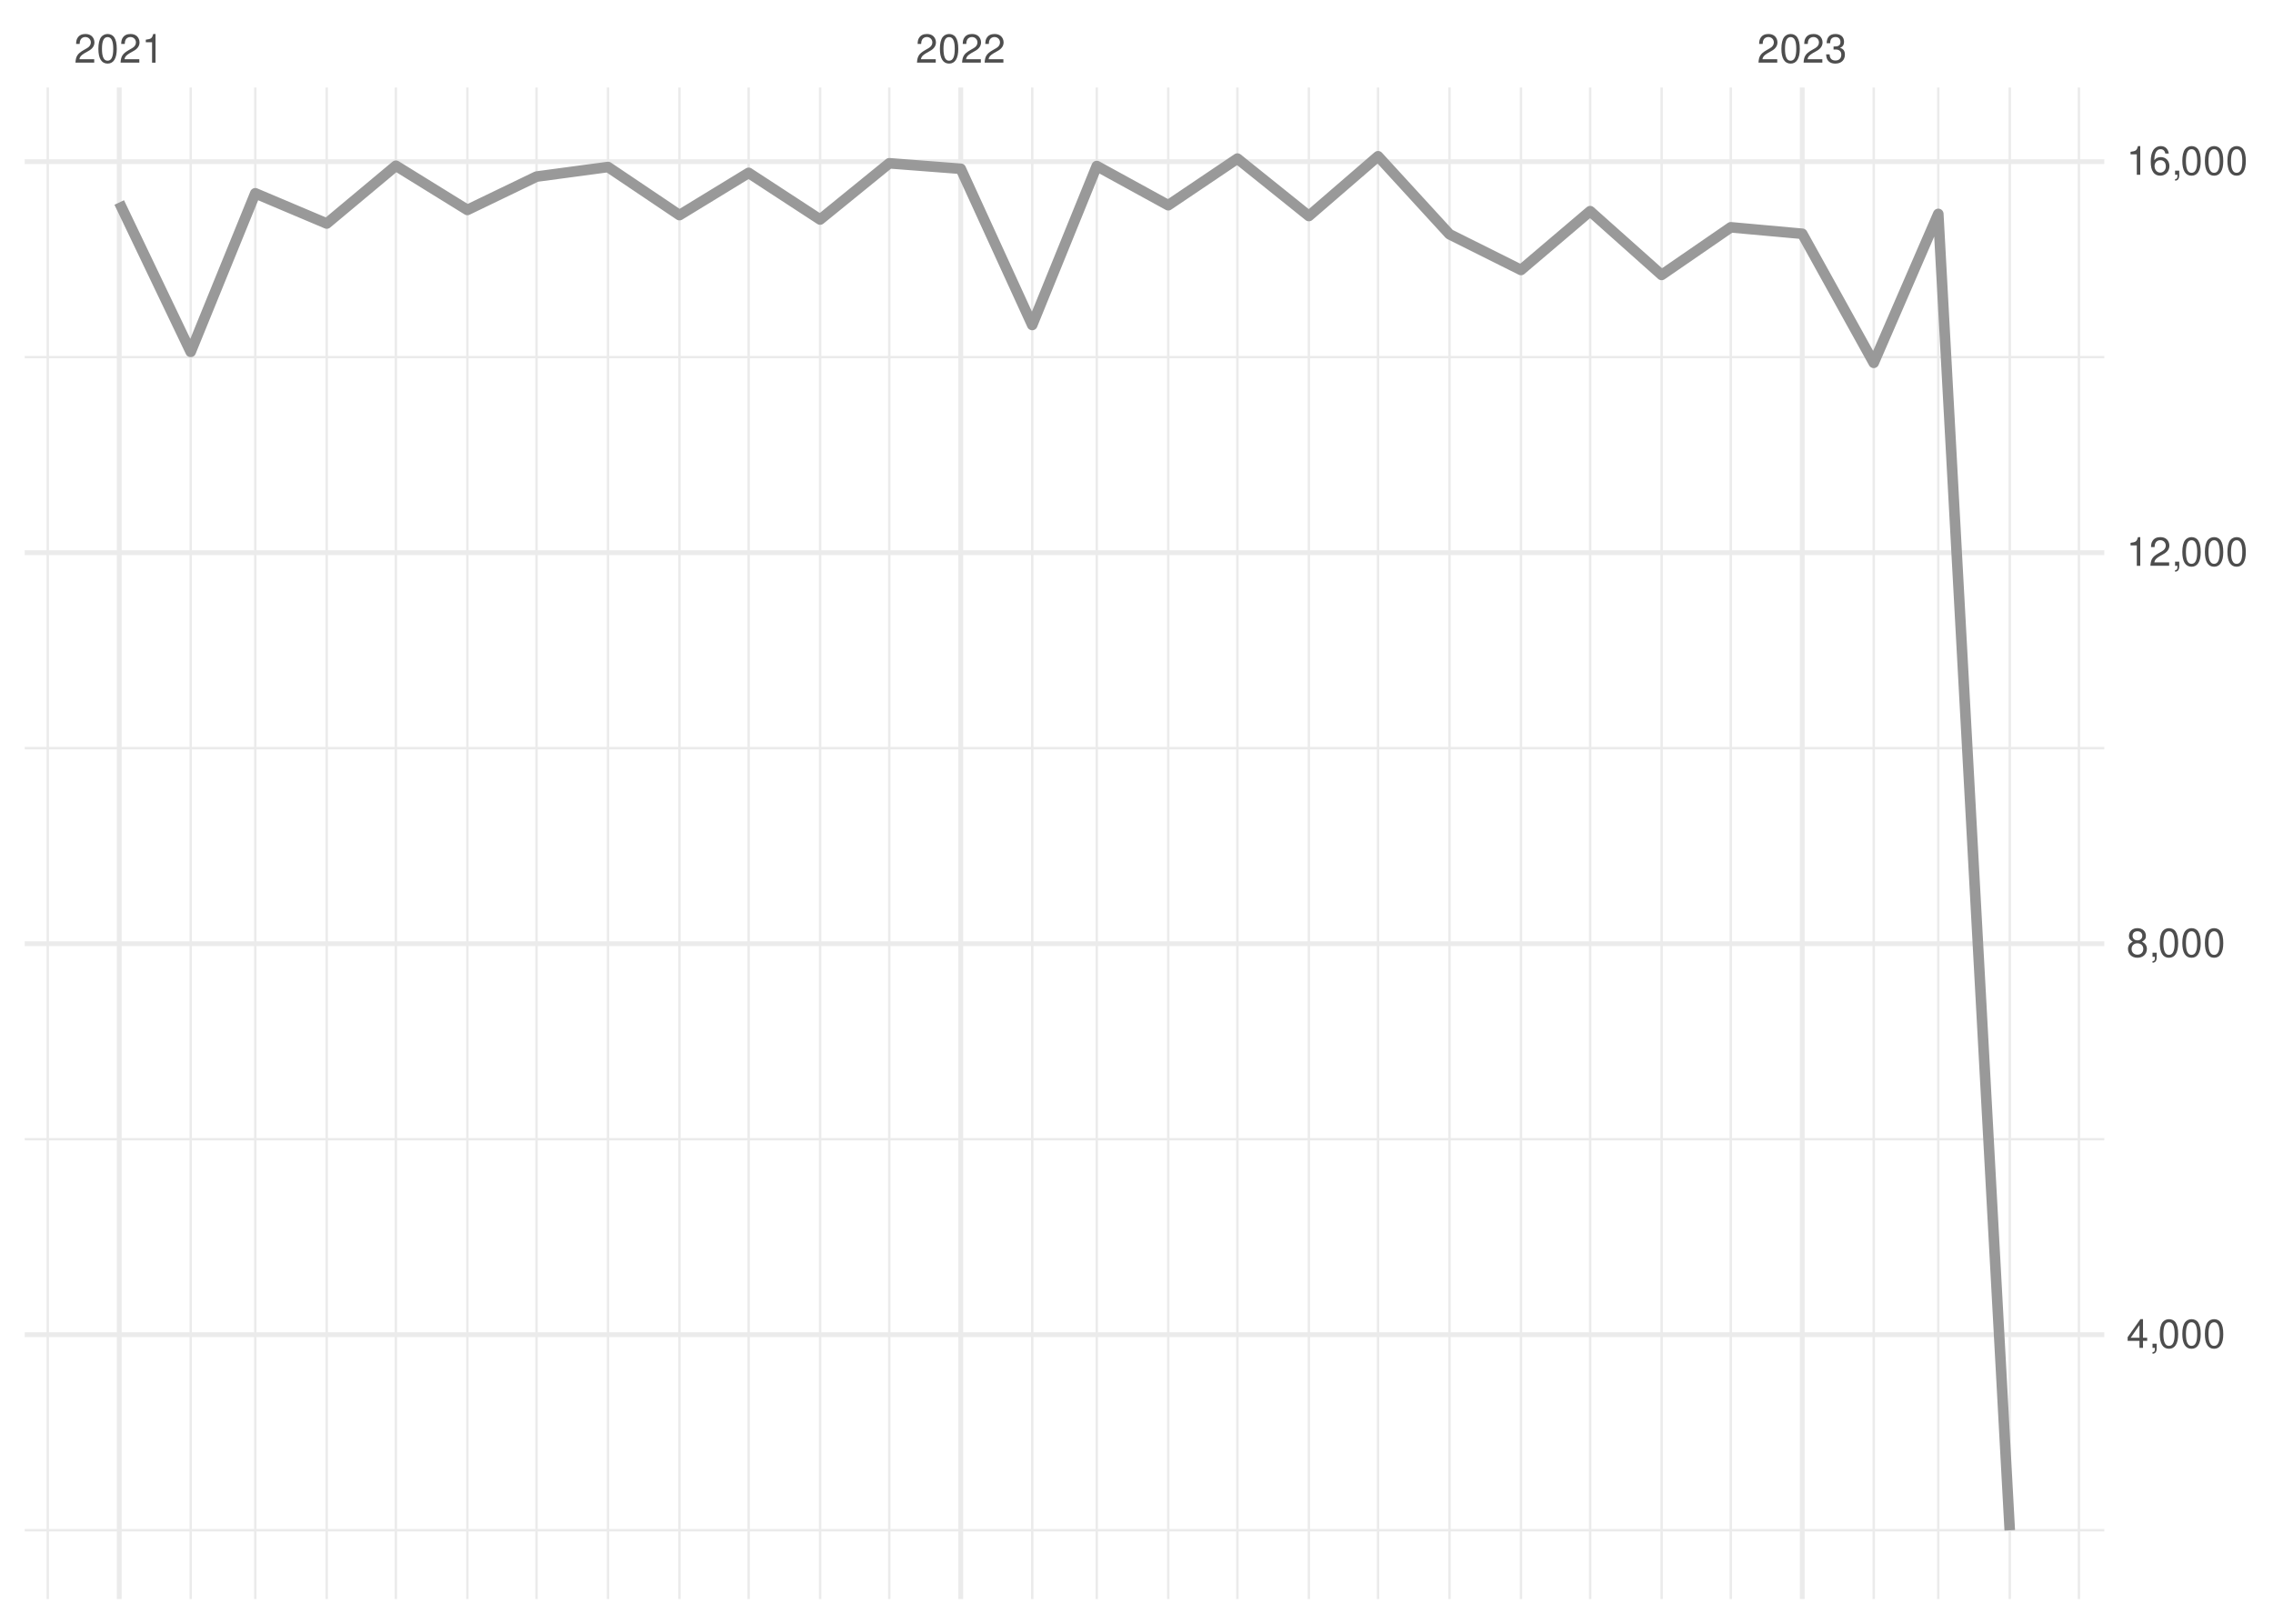
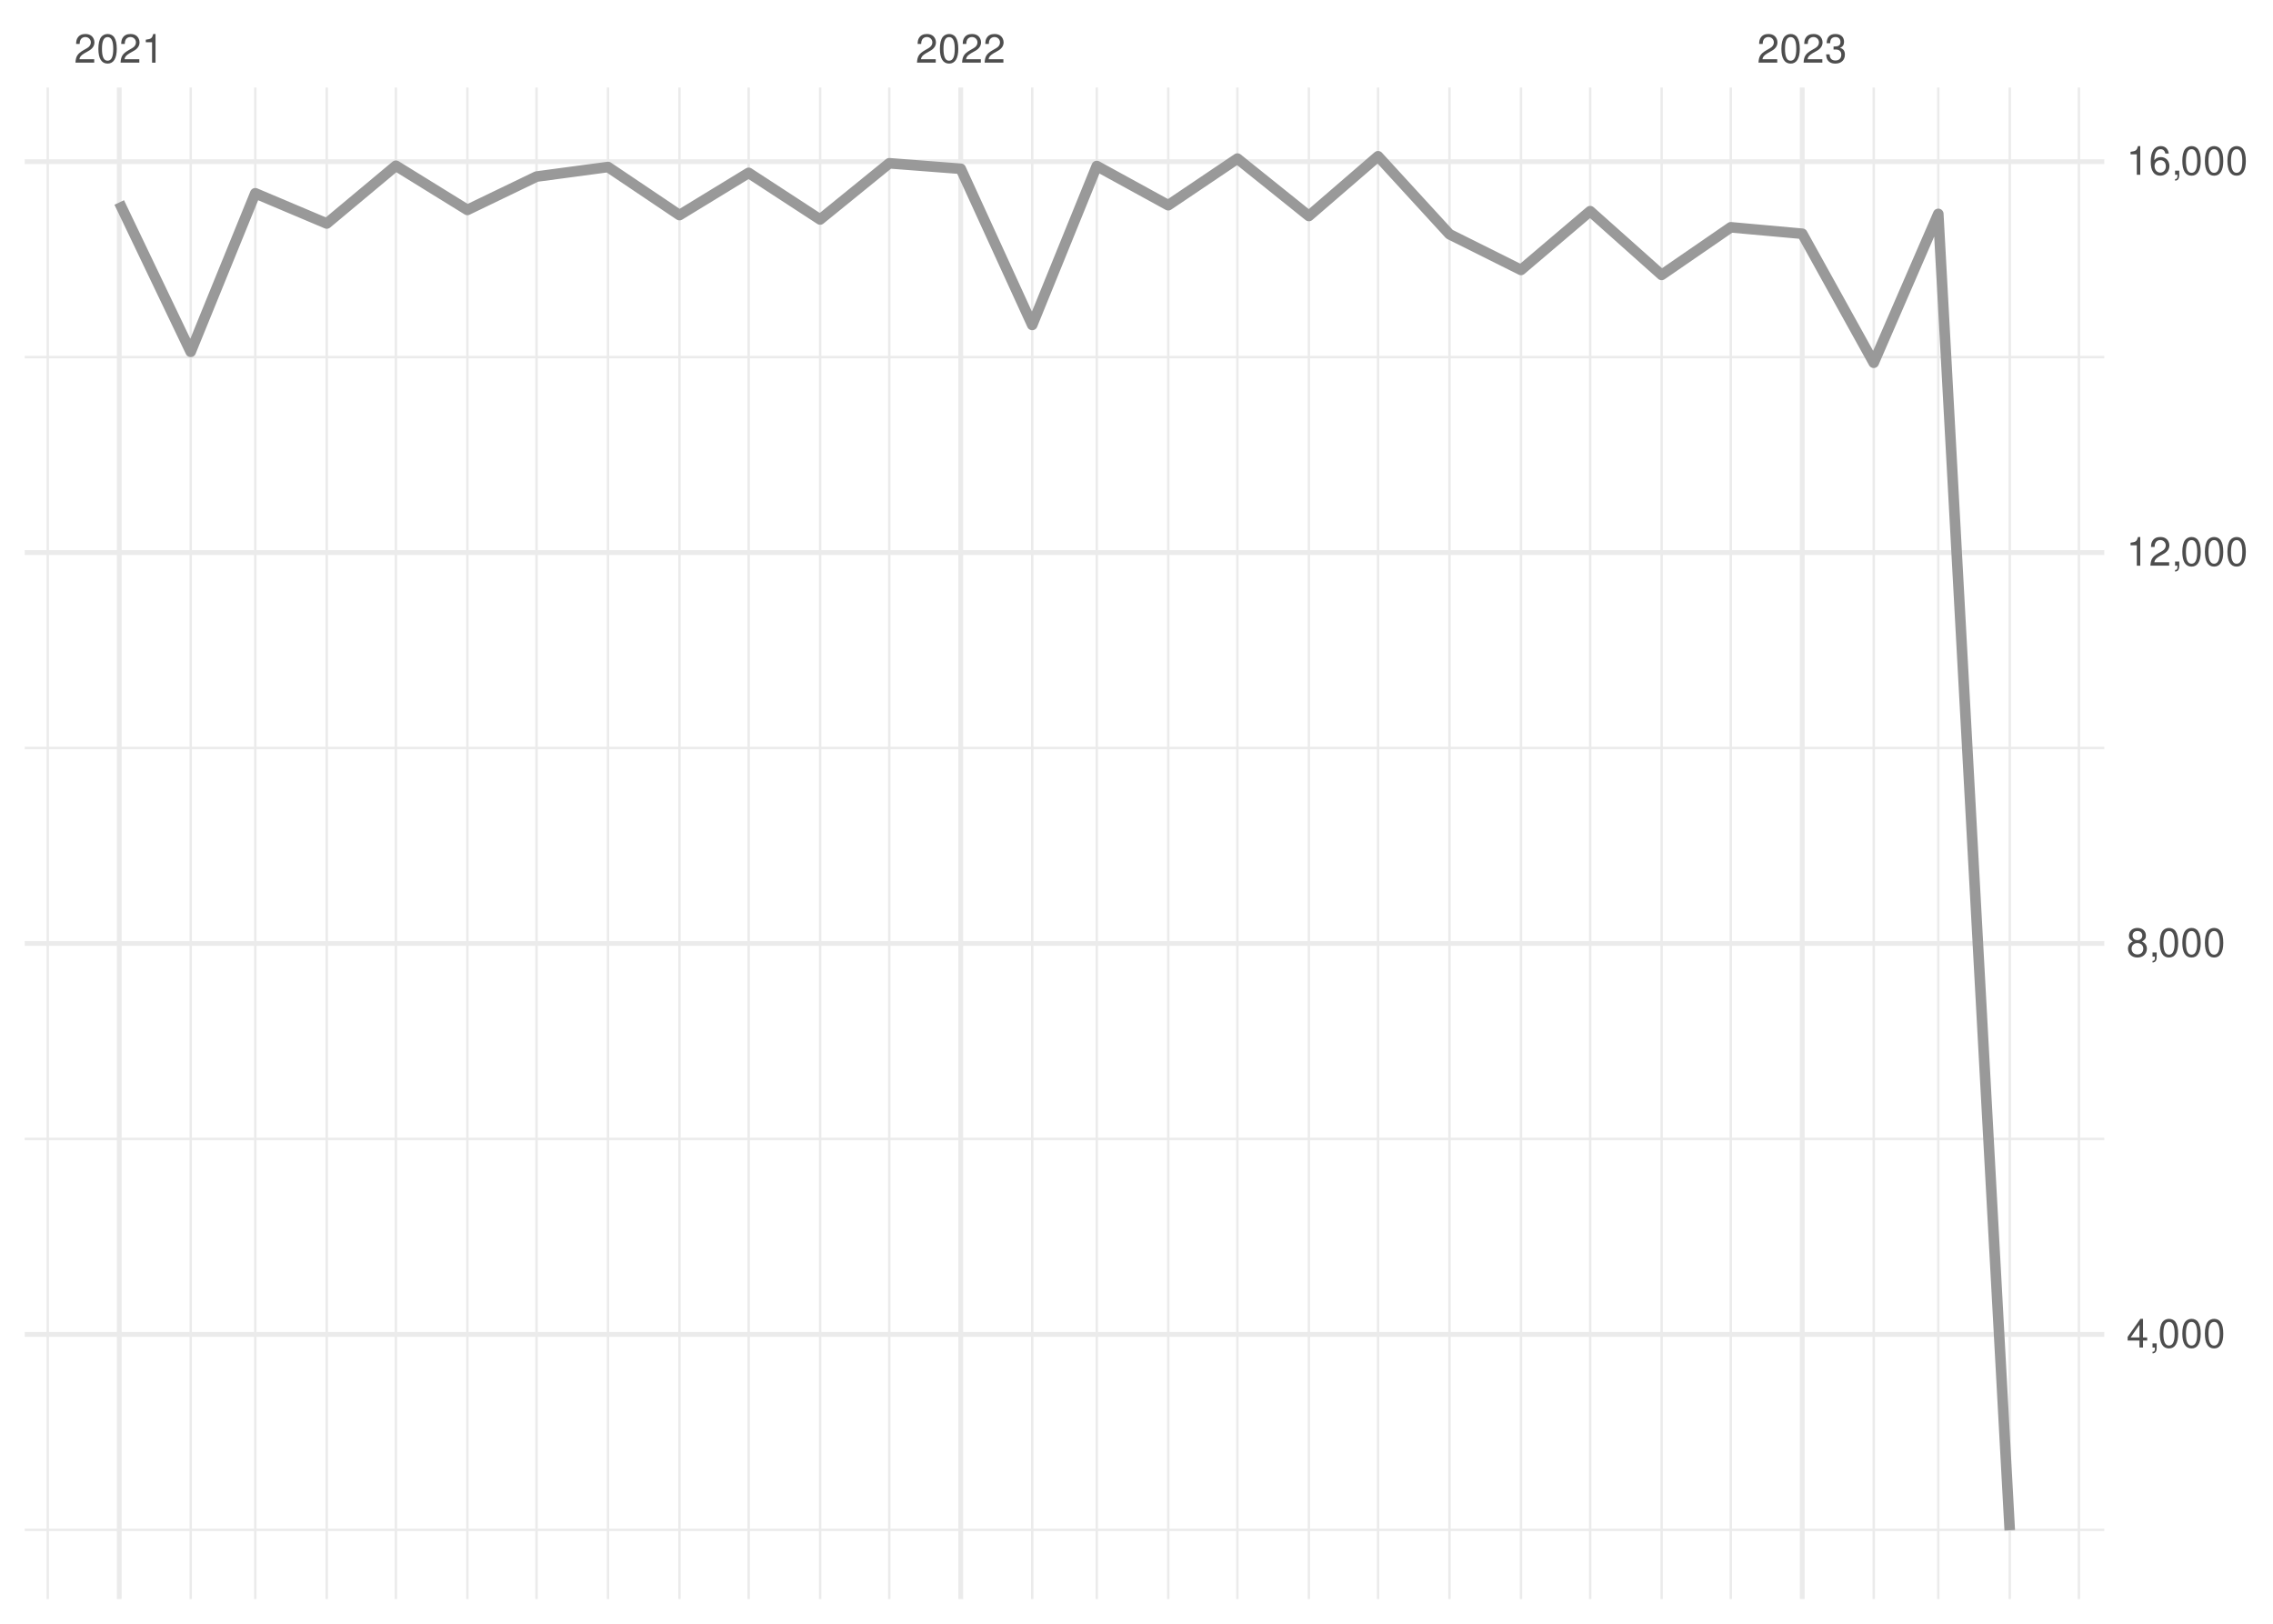
<svg xmlns="http://www.w3.org/2000/svg" xmlns:xlink="http://www.w3.org/1999/xlink" width="504pt" height="360pt" viewBox="0 0 504 360" version="1.1">
  <defs>
    <g>
      <symbol overflow="visible" id="glyph0-0">
        <path style="stroke:none;" d="" />
      </symbol>
      <symbol overflow="visible" id="glyph0-1">
        <path style="stroke:none;" d="M 4.453 -0.766 L 1.172 -0.766 C 1.25 -1.297 1.531 -1.625 2.297 -2.094 L 3.172 -2.594 C 4.047 -3.062 4.5 -3.719 4.5 -4.5 C 4.5 -5.031 4.281 -5.531 3.922 -5.875 C 3.547 -6.203 3.094 -6.359 2.5 -6.359 C 1.703 -6.359 1.125 -6.078 0.781 -5.531 C 0.547 -5.203 0.453 -4.797 0.438 -4.156 L 1.219 -4.156 C 1.234 -4.594 1.297 -4.844 1.406 -5.062 C 1.594 -5.438 2 -5.688 2.469 -5.688 C 3.172 -5.688 3.703 -5.172 3.703 -4.484 C 3.703 -3.969 3.406 -3.531 2.859 -3.219 L 2.047 -2.75 C 0.75 -2 0.375 -1.406 0.297 -0.016 L 4.453 -0.016 Z M 4.453 -0.766 " />
      </symbol>
      <symbol overflow="visible" id="glyph0-2">
        <path style="stroke:none;" d="M 2.422 -6.359 C 1.844 -6.359 1.312 -6.094 0.984 -5.672 C 0.578 -5.109 0.375 -4.25 0.375 -3.078 C 0.375 -0.938 1.078 0.203 2.422 0.203 C 3.734 0.203 4.453 -0.938 4.453 -3.031 C 4.453 -4.25 4.266 -5.078 3.859 -5.672 C 3.531 -6.109 3.016 -6.359 2.422 -6.359 Z M 2.422 -5.672 C 3.25 -5.672 3.672 -4.828 3.672 -3.094 C 3.672 -1.281 3.266 -0.438 2.406 -0.438 C 1.578 -0.438 1.172 -1.312 1.172 -3.062 C 1.172 -4.828 1.578 -5.672 2.422 -5.672 Z M 2.422 -5.672 " />
      </symbol>
      <symbol overflow="visible" id="glyph0-3">
        <path style="stroke:none;" d="M 2.281 -4.531 L 2.281 0 L 3.047 0 L 3.047 -6.359 L 2.547 -6.359 C 2.266 -5.391 2.094 -5.25 0.891 -5.094 L 0.891 -4.531 Z M 2.281 -4.531 " />
      </symbol>
      <symbol overflow="visible" id="glyph0-4">
        <path style="stroke:none;" d="M 1.938 -2.922 L 2.359 -2.922 C 3.203 -2.922 3.656 -2.531 3.656 -1.766 C 3.656 -0.969 3.172 -0.484 2.375 -0.484 C 1.516 -0.484 1.109 -0.922 1.062 -1.844 L 0.281 -1.844 C 0.312 -1.344 0.406 -1 0.547 -0.719 C 0.875 -0.109 1.484 0.203 2.344 0.203 C 3.625 0.203 4.453 -0.578 4.453 -1.781 C 4.453 -2.594 4.141 -3.031 3.391 -3.297 C 3.969 -3.531 4.266 -3.969 4.266 -4.609 C 4.266 -5.703 3.547 -6.359 2.359 -6.359 C 1.109 -6.359 0.438 -5.656 0.406 -4.312 L 1.188 -4.312 C 1.203 -4.703 1.234 -4.922 1.328 -5.109 C 1.5 -5.469 1.891 -5.688 2.375 -5.688 C 3.062 -5.688 3.469 -5.266 3.469 -4.578 C 3.469 -4.141 3.312 -3.859 2.969 -3.719 C 2.766 -3.625 2.484 -3.594 1.938 -3.578 Z M 1.938 -2.922 " />
      </symbol>
      <symbol overflow="visible" id="glyph0-5">
        <path style="stroke:none;" d="M 2.875 -1.547 L 2.875 0 L 3.656 0 L 3.656 -1.547 L 4.578 -1.547 L 4.578 -2.234 L 3.656 -2.234 L 3.656 -6.359 L 3.078 -6.359 L 0.25 -2.359 L 0.25 -1.547 Z M 2.875 -2.234 L 0.922 -2.234 L 2.875 -5.047 Z M 2.875 -2.234 " />
      </symbol>
      <symbol overflow="visible" id="glyph0-6">
        <path style="stroke:none;" d="M 0.766 -0.922 L 0.766 0 L 1.297 0 L 1.297 0.156 C 1.297 0.766 1.172 0.938 0.766 0.953 L 0.766 1.297 C 1.344 1.312 1.688 0.891 1.688 0.141 L 1.688 -0.922 Z M 0.766 -0.922 " />
      </symbol>
      <symbol overflow="visible" id="glyph0-7">
        <path style="stroke:none;" d="M 3.438 -3.359 C 4.094 -3.75 4.297 -4.062 4.297 -4.656 C 4.297 -5.672 3.531 -6.359 2.422 -6.359 C 1.312 -6.359 0.547 -5.672 0.547 -4.672 C 0.547 -4.062 0.75 -3.75 1.391 -3.359 C 0.672 -2.984 0.328 -2.469 0.328 -1.766 C 0.328 -0.609 1.172 0.203 2.422 0.203 C 3.656 0.203 4.516 -0.609 4.516 -1.766 C 4.516 -2.469 4.156 -2.984 3.438 -3.359 Z M 2.422 -5.672 C 3.078 -5.672 3.5 -5.281 3.5 -4.641 C 3.5 -4.047 3.062 -3.656 2.422 -3.656 C 1.766 -3.656 1.344 -4.047 1.344 -4.656 C 1.344 -5.281 1.766 -5.672 2.422 -5.672 Z M 2.422 -3 C 3.188 -3 3.719 -2.484 3.719 -1.75 C 3.719 -0.984 3.203 -0.484 2.406 -0.484 C 1.641 -0.484 1.125 -1 1.125 -1.734 C 1.125 -2.5 1.641 -3 2.422 -3 Z M 2.422 -3 " />
      </symbol>
      <symbol overflow="visible" id="glyph0-8">
        <path style="stroke:none;" d="M 4.375 -4.703 C 4.234 -5.75 3.562 -6.359 2.609 -6.359 C 1.922 -6.359 1.312 -6.031 0.938 -5.453 C 0.547 -4.828 0.375 -4.062 0.375 -2.906 C 0.375 -1.828 0.531 -1.156 0.906 -0.594 C 1.234 -0.078 1.781 0.203 2.469 0.203 C 3.656 0.203 4.516 -0.688 4.516 -1.922 C 4.516 -3.094 3.719 -3.922 2.609 -3.922 C 1.984 -3.922 1.5 -3.688 1.172 -3.234 C 1.172 -4.797 1.672 -5.672 2.562 -5.672 C 3.109 -5.672 3.484 -5.328 3.609 -4.703 Z M 2.5 -3.234 C 3.25 -3.234 3.719 -2.703 3.719 -1.859 C 3.719 -1.062 3.188 -0.484 2.484 -0.484 C 1.766 -0.484 1.219 -1.094 1.219 -1.906 C 1.219 -2.688 1.734 -3.234 2.5 -3.234 Z M 2.5 -3.234 " />
      </symbol>
    </g>
    <clipPath id="clip1">
-       <path d="M 5.48 339 L 466.59 339 L 466.59 340 L 5.48 340 Z M 5.48 339 " />
+       <path d="M 5.48 338 L 466.59 338 L 466.59 340 L 5.48 340 Z M 5.48 338 " />
    </clipPath>
    <clipPath id="clip2">
      <path d="M 5.48 252 L 466.59 252 L 466.59 253 L 5.48 253 Z M 5.48 252 " />
    </clipPath>
    <clipPath id="clip3">
      <path d="M 5.48 165 L 466.59 165 L 466.59 167 L 5.48 167 Z M 5.48 165 " />
    </clipPath>
    <clipPath id="clip4">
      <path d="M 5.48 78 L 466.59 78 L 466.59 80 L 5.48 80 Z M 5.48 78 " />
    </clipPath>
    <clipPath id="clip5">
      <path d="M 10 19.41 L 11 19.41 L 11 354.52 L 10 354.52 Z M 10 19.41 " />
    </clipPath>
    <clipPath id="clip6">
      <path d="M 42 19.41 L 43 19.41 L 43 354.52 L 42 354.52 Z M 42 19.41 " />
    </clipPath>
    <clipPath id="clip7">
      <path d="M 56 19.41 L 57 19.41 L 57 354.52 L 56 354.52 Z M 56 19.41 " />
    </clipPath>
    <clipPath id="clip8">
      <path d="M 72 19.41 L 73 19.41 L 73 354.52 L 72 354.52 Z M 72 19.41 " />
    </clipPath>
    <clipPath id="clip9">
      <path d="M 87 19.41 L 89 19.41 L 89 354.52 L 87 354.52 Z M 87 19.41 " />
    </clipPath>
    <clipPath id="clip10">
      <path d="M 103 19.41 L 104 19.41 L 104 354.52 L 103 354.52 Z M 103 19.41 " />
    </clipPath>
    <clipPath id="clip11">
      <path d="M 118 19.41 L 120 19.41 L 120 354.52 L 118 354.52 Z M 118 19.41 " />
    </clipPath>
    <clipPath id="clip12">
      <path d="M 134 19.41 L 136 19.41 L 136 354.52 L 134 354.52 Z M 134 19.41 " />
    </clipPath>
    <clipPath id="clip13">
      <path d="M 150 19.41 L 151 19.41 L 151 354.52 L 150 354.52 Z M 150 19.41 " />
    </clipPath>
    <clipPath id="clip14">
      <path d="M 165 19.41 L 167 19.41 L 167 354.52 L 165 354.52 Z M 165 19.41 " />
    </clipPath>
    <clipPath id="clip15">
      <path d="M 181 19.41 L 183 19.41 L 183 354.52 L 181 354.52 Z M 181 19.41 " />
    </clipPath>
    <clipPath id="clip16">
      <path d="M 196 19.41 L 198 19.41 L 198 354.52 L 196 354.52 Z M 196 19.41 " />
    </clipPath>
    <clipPath id="clip17">
      <path d="M 228 19.41 L 230 19.41 L 230 354.52 L 228 354.52 Z M 228 19.41 " />
    </clipPath>
    <clipPath id="clip18">
      <path d="M 242 19.41 L 244 19.41 L 244 354.52 L 242 354.52 Z M 242 19.41 " />
    </clipPath>
    <clipPath id="clip19">
      <path d="M 258 19.41 L 260 19.41 L 260 354.52 L 258 354.52 Z M 258 19.41 " />
    </clipPath>
    <clipPath id="clip20">
      <path d="M 274 19.41 L 275 19.41 L 275 354.52 L 274 354.52 Z M 274 19.41 " />
    </clipPath>
    <clipPath id="clip21">
      <path d="M 289 19.41 L 291 19.41 L 291 354.52 L 289 354.52 Z M 289 19.41 " />
    </clipPath>
    <clipPath id="clip22">
      <path d="M 305 19.41 L 306 19.41 L 306 354.52 L 305 354.52 Z M 305 19.41 " />
    </clipPath>
    <clipPath id="clip23">
      <path d="M 321 19.41 L 322 19.41 L 322 354.52 L 321 354.52 Z M 321 19.41 " />
    </clipPath>
    <clipPath id="clip24">
      <path d="M 336 19.41 L 338 19.41 L 338 354.52 L 336 354.52 Z M 336 19.41 " />
    </clipPath>
    <clipPath id="clip25">
      <path d="M 352 19.41 L 353 19.41 L 353 354.52 L 352 354.52 Z M 352 19.41 " />
    </clipPath>
    <clipPath id="clip26">
      <path d="M 368 19.41 L 369 19.41 L 369 354.52 L 368 354.52 Z M 368 19.41 " />
    </clipPath>
    <clipPath id="clip27">
      <path d="M 383 19.41 L 385 19.41 L 385 354.52 L 383 354.52 Z M 383 19.41 " />
    </clipPath>
    <clipPath id="clip28">
      <path d="M 415 19.41 L 416 19.41 L 416 354.52 L 415 354.52 Z M 415 19.41 " />
    </clipPath>
    <clipPath id="clip29">
      <path d="M 429 19.41 L 431 19.41 L 431 354.52 L 429 354.52 Z M 429 19.41 " />
    </clipPath>
    <clipPath id="clip30">
      <path d="M 445 19.41 L 446 19.41 L 446 354.52 L 445 354.52 Z M 445 19.41 " />
    </clipPath>
    <clipPath id="clip31">
      <path d="M 460 19.41 L 462 19.41 L 462 354.52 L 460 354.52 Z M 460 19.41 " />
    </clipPath>
    <clipPath id="clip32">
      <path d="M 5.48 295 L 466.59 295 L 466.59 297 L 5.48 297 Z M 5.48 295 " />
    </clipPath>
    <clipPath id="clip33">
      <path d="M 5.48 208 L 466.59 208 L 466.59 210 L 5.48 210 Z M 5.48 208 " />
    </clipPath>
    <clipPath id="clip34">
      <path d="M 5.48 121 L 466.59 121 L 466.59 124 L 5.48 124 Z M 5.48 121 " />
    </clipPath>
    <clipPath id="clip35">
      <path d="M 5.48 35 L 466.59 35 L 466.59 37 L 5.48 37 Z M 5.48 35 " />
    </clipPath>
    <clipPath id="clip36">
      <path d="M 25 19.41 L 27 19.41 L 27 354.52 L 25 354.52 Z M 25 19.41 " />
    </clipPath>
    <clipPath id="clip37">
      <path d="M 212 19.41 L 214 19.41 L 214 354.52 L 212 354.52 Z M 212 19.41 " />
    </clipPath>
    <clipPath id="clip38">
      <path d="M 399 19.41 L 401 19.41 L 401 354.52 L 399 354.52 Z M 399 19.41 " />
    </clipPath>
  </defs>
  <g id="surface26">
    <rect x="0" y="0" width="504" height="360" style="fill:rgb(100%,100%,100%);fill-opacity:1;stroke:none;" />
    <g clip-path="url(#clip1)" clip-rule="nonzero">
-       <path style="fill:none;stroke-width:0.533;stroke-linecap:butt;stroke-linejoin:round;stroke:rgb(92.157%,92.157%,92.157%);stroke-opacity:1;stroke-miterlimit:10;" d="M 5.48 339.266 L 466.59 339.266 " />
+       <path style="fill:none;stroke-width:0.533;stroke-linecap:butt;stroke-linejoin:round;stroke:rgb(92.157%,92.157%,92.157%);stroke-opacity:1;stroke-miterlimit:10;" d="M 5.48 339.18 L 466.59 339.18 " />
    </g>
    <g clip-path="url(#clip2)" clip-rule="nonzero">
-       <path style="fill:none;stroke-width:0.533;stroke-linecap:butt;stroke-linejoin:round;stroke:rgb(92.157%,92.157%,92.157%);stroke-opacity:1;stroke-miterlimit:10;" d="M 5.48 252.57 L 466.59 252.57 " />
+       <path style="fill:none;stroke-width:0.533;stroke-linecap:butt;stroke-linejoin:round;stroke:rgb(92.157%,92.157%,92.157%);stroke-opacity:1;stroke-miterlimit:10;" d="M 5.48 252.512 L 466.59 252.512 " />
    </g>
    <g clip-path="url(#clip3)" clip-rule="nonzero">
-       <path style="fill:none;stroke-width:0.533;stroke-linecap:butt;stroke-linejoin:round;stroke:rgb(92.157%,92.157%,92.157%);stroke-opacity:1;stroke-miterlimit:10;" d="M 5.48 165.879 L 466.59 165.879 " />
+       <path style="fill:none;stroke-width:0.533;stroke-linecap:butt;stroke-linejoin:round;stroke:rgb(92.157%,92.157%,92.157%);stroke-opacity:1;stroke-miterlimit:10;" d="M 5.48 165.84 L 466.59 165.84 " />
    </g>
    <g clip-path="url(#clip4)" clip-rule="nonzero">
-       <path style="fill:none;stroke-width:0.533;stroke-linecap:butt;stroke-linejoin:round;stroke:rgb(92.157%,92.157%,92.157%);stroke-opacity:1;stroke-miterlimit:10;" d="M 5.48 79.184 L 466.59 79.184 " />
+       <path style="fill:none;stroke-width:0.533;stroke-linecap:butt;stroke-linejoin:round;stroke:rgb(92.157%,92.157%,92.157%);stroke-opacity:1;stroke-miterlimit:10;" d="M 5.48 79.172 L 466.59 79.172 " />
    </g>
    <g clip-path="url(#clip5)" clip-rule="nonzero">
      <path style="fill:none;stroke-width:0.533;stroke-linecap:butt;stroke-linejoin:round;stroke:rgb(92.157%,92.157%,92.157%);stroke-opacity:1;stroke-miterlimit:10;" d="M 10.59 354.52 L 10.59 19.41 " />
    </g>
    <g clip-path="url(#clip6)" clip-rule="nonzero">
      <path style="fill:none;stroke-width:0.533;stroke-linecap:butt;stroke-linejoin:round;stroke:rgb(92.157%,92.157%,92.157%);stroke-opacity:1;stroke-miterlimit:10;" d="M 42.285 354.52 L 42.285 19.41 " />
    </g>
    <g clip-path="url(#clip7)" clip-rule="nonzero">
      <path style="fill:none;stroke-width:0.533;stroke-linecap:butt;stroke-linejoin:round;stroke:rgb(92.157%,92.157%,92.157%);stroke-opacity:1;stroke-miterlimit:10;" d="M 56.602 354.52 L 56.602 19.41 " />
    </g>
    <g clip-path="url(#clip8)" clip-rule="nonzero">
      <path style="fill:none;stroke-width:0.533;stroke-linecap:butt;stroke-linejoin:round;stroke:rgb(92.157%,92.157%,92.157%);stroke-opacity:1;stroke-miterlimit:10;" d="M 72.449 354.52 L 72.449 19.41 " />
    </g>
    <g clip-path="url(#clip9)" clip-rule="nonzero">
      <path style="fill:none;stroke-width:0.533;stroke-linecap:butt;stroke-linejoin:round;stroke:rgb(92.157%,92.157%,92.157%);stroke-opacity:1;stroke-miterlimit:10;" d="M 87.785 354.52 L 87.785 19.41 " />
    </g>
    <g clip-path="url(#clip10)" clip-rule="nonzero">
      <path style="fill:none;stroke-width:0.533;stroke-linecap:butt;stroke-linejoin:round;stroke:rgb(92.157%,92.157%,92.157%);stroke-opacity:1;stroke-miterlimit:10;" d="M 103.633 354.52 L 103.633 19.41 " />
    </g>
    <g clip-path="url(#clip11)" clip-rule="nonzero">
      <path style="fill:none;stroke-width:0.533;stroke-linecap:butt;stroke-linejoin:round;stroke:rgb(92.157%,92.157%,92.157%);stroke-opacity:1;stroke-miterlimit:10;" d="M 118.969 354.52 L 118.969 19.41 " />
    </g>
    <g clip-path="url(#clip12)" clip-rule="nonzero">
      <path style="fill:none;stroke-width:0.533;stroke-linecap:butt;stroke-linejoin:round;stroke:rgb(92.157%,92.157%,92.157%);stroke-opacity:1;stroke-miterlimit:10;" d="M 134.816 354.52 L 134.816 19.41 " />
    </g>
    <g clip-path="url(#clip13)" clip-rule="nonzero">
      <path style="fill:none;stroke-width:0.533;stroke-linecap:butt;stroke-linejoin:round;stroke:rgb(92.157%,92.157%,92.157%);stroke-opacity:1;stroke-miterlimit:10;" d="M 150.664 354.52 L 150.664 19.41 " />
    </g>
    <g clip-path="url(#clip14)" clip-rule="nonzero">
      <path style="fill:none;stroke-width:0.533;stroke-linecap:butt;stroke-linejoin:round;stroke:rgb(92.157%,92.157%,92.157%);stroke-opacity:1;stroke-miterlimit:10;" d="M 166 354.52 L 166 19.41 " />
    </g>
    <g clip-path="url(#clip15)" clip-rule="nonzero">
      <path style="fill:none;stroke-width:0.533;stroke-linecap:butt;stroke-linejoin:round;stroke:rgb(92.157%,92.157%,92.157%);stroke-opacity:1;stroke-miterlimit:10;" d="M 181.848 354.52 L 181.848 19.41 " />
    </g>
    <g clip-path="url(#clip16)" clip-rule="nonzero">
      <path style="fill:none;stroke-width:0.533;stroke-linecap:butt;stroke-linejoin:round;stroke:rgb(92.157%,92.157%,92.157%);stroke-opacity:1;stroke-miterlimit:10;" d="M 197.184 354.52 L 197.184 19.41 " />
    </g>
    <g clip-path="url(#clip17)" clip-rule="nonzero">
      <path style="fill:none;stroke-width:0.533;stroke-linecap:butt;stroke-linejoin:round;stroke:rgb(92.157%,92.157%,92.157%);stroke-opacity:1;stroke-miterlimit:10;" d="M 228.879 354.52 L 228.879 19.41 " />
    </g>
    <g clip-path="url(#clip18)" clip-rule="nonzero">
      <path style="fill:none;stroke-width:0.533;stroke-linecap:butt;stroke-linejoin:round;stroke:rgb(92.157%,92.157%,92.157%);stroke-opacity:1;stroke-miterlimit:10;" d="M 243.191 354.52 L 243.191 19.41 " />
    </g>
    <g clip-path="url(#clip19)" clip-rule="nonzero">
      <path style="fill:none;stroke-width:0.533;stroke-linecap:butt;stroke-linejoin:round;stroke:rgb(92.157%,92.157%,92.157%);stroke-opacity:1;stroke-miterlimit:10;" d="M 259.039 354.52 L 259.039 19.41 " />
    </g>
    <g clip-path="url(#clip20)" clip-rule="nonzero">
      <path style="fill:none;stroke-width:0.533;stroke-linecap:butt;stroke-linejoin:round;stroke:rgb(92.157%,92.157%,92.157%);stroke-opacity:1;stroke-miterlimit:10;" d="M 274.375 354.52 L 274.375 19.41 " />
    </g>
    <g clip-path="url(#clip21)" clip-rule="nonzero">
      <path style="fill:none;stroke-width:0.533;stroke-linecap:butt;stroke-linejoin:round;stroke:rgb(92.157%,92.157%,92.157%);stroke-opacity:1;stroke-miterlimit:10;" d="M 290.223 354.52 L 290.223 19.41 " />
    </g>
    <g clip-path="url(#clip22)" clip-rule="nonzero">
      <path style="fill:none;stroke-width:0.533;stroke-linecap:butt;stroke-linejoin:round;stroke:rgb(92.157%,92.157%,92.157%);stroke-opacity:1;stroke-miterlimit:10;" d="M 305.559 354.52 L 305.559 19.41 " />
    </g>
    <g clip-path="url(#clip23)" clip-rule="nonzero">
      <path style="fill:none;stroke-width:0.533;stroke-linecap:butt;stroke-linejoin:round;stroke:rgb(92.157%,92.157%,92.157%);stroke-opacity:1;stroke-miterlimit:10;" d="M 321.406 354.52 L 321.406 19.41 " />
    </g>
    <g clip-path="url(#clip24)" clip-rule="nonzero">
      <path style="fill:none;stroke-width:0.533;stroke-linecap:butt;stroke-linejoin:round;stroke:rgb(92.157%,92.157%,92.157%);stroke-opacity:1;stroke-miterlimit:10;" d="M 337.254 354.52 L 337.254 19.41 " />
    </g>
    <g clip-path="url(#clip25)" clip-rule="nonzero">
      <path style="fill:none;stroke-width:0.533;stroke-linecap:butt;stroke-linejoin:round;stroke:rgb(92.157%,92.157%,92.157%);stroke-opacity:1;stroke-miterlimit:10;" d="M 352.59 354.52 L 352.59 19.41 " />
    </g>
    <g clip-path="url(#clip26)" clip-rule="nonzero">
      <path style="fill:none;stroke-width:0.533;stroke-linecap:butt;stroke-linejoin:round;stroke:rgb(92.157%,92.157%,92.157%);stroke-opacity:1;stroke-miterlimit:10;" d="M 368.438 354.52 L 368.438 19.41 " />
    </g>
    <g clip-path="url(#clip27)" clip-rule="nonzero">
      <path style="fill:none;stroke-width:0.533;stroke-linecap:butt;stroke-linejoin:round;stroke:rgb(92.157%,92.157%,92.157%);stroke-opacity:1;stroke-miterlimit:10;" d="M 383.773 354.52 L 383.773 19.41 " />
    </g>
    <g clip-path="url(#clip28)" clip-rule="nonzero">
      <path style="fill:none;stroke-width:0.533;stroke-linecap:butt;stroke-linejoin:round;stroke:rgb(92.157%,92.157%,92.157%);stroke-opacity:1;stroke-miterlimit:10;" d="M 415.469 354.52 L 415.469 19.41 " />
    </g>
    <g clip-path="url(#clip29)" clip-rule="nonzero">
      <path style="fill:none;stroke-width:0.533;stroke-linecap:butt;stroke-linejoin:round;stroke:rgb(92.157%,92.157%,92.157%);stroke-opacity:1;stroke-miterlimit:10;" d="M 429.781 354.52 L 429.781 19.41 " />
    </g>
    <g clip-path="url(#clip30)" clip-rule="nonzero">
      <path style="fill:none;stroke-width:0.533;stroke-linecap:butt;stroke-linejoin:round;stroke:rgb(92.157%,92.157%,92.157%);stroke-opacity:1;stroke-miterlimit:10;" d="M 445.629 354.52 L 445.629 19.41 " />
    </g>
    <g clip-path="url(#clip31)" clip-rule="nonzero">
      <path style="fill:none;stroke-width:0.533;stroke-linecap:butt;stroke-linejoin:round;stroke:rgb(92.157%,92.157%,92.157%);stroke-opacity:1;stroke-miterlimit:10;" d="M 460.965 354.52 L 460.965 19.41 " />
    </g>
    <g clip-path="url(#clip32)" clip-rule="nonzero">
-       <path style="fill:none;stroke-width:1.067;stroke-linecap:butt;stroke-linejoin:round;stroke:rgb(92.157%,92.157%,92.157%);stroke-opacity:1;stroke-miterlimit:10;" d="M 5.48 295.918 L 466.59 295.918 " />
+       <path style="fill:none;stroke-width:1.067;stroke-linecap:butt;stroke-linejoin:round;stroke:rgb(92.157%,92.157%,92.157%);stroke-opacity:1;stroke-miterlimit:10;" d="M 5.48 295.844 L 466.59 295.844 " />
    </g>
    <g clip-path="url(#clip33)" clip-rule="nonzero">
-       <path style="fill:none;stroke-width:1.067;stroke-linecap:butt;stroke-linejoin:round;stroke:rgb(92.157%,92.157%,92.157%);stroke-opacity:1;stroke-miterlimit:10;" d="M 5.48 209.227 L 466.59 209.227 " />
+       <path style="fill:none;stroke-width:1.067;stroke-linecap:butt;stroke-linejoin:round;stroke:rgb(92.157%,92.157%,92.157%);stroke-opacity:1;stroke-miterlimit:10;" d="M 5.48 209.176 L 466.59 209.176 " />
    </g>
    <g clip-path="url(#clip34)" clip-rule="nonzero">
-       <path style="fill:none;stroke-width:1.067;stroke-linecap:butt;stroke-linejoin:round;stroke:rgb(92.157%,92.157%,92.157%);stroke-opacity:1;stroke-miterlimit:10;" d="M 5.48 122.531 L 466.59 122.531 " />
+       <path style="fill:none;stroke-width:1.067;stroke-linecap:butt;stroke-linejoin:round;stroke:rgb(92.157%,92.157%,92.157%);stroke-opacity:1;stroke-miterlimit:10;" d="M 5.48 122.504 L 466.59 122.504 " />
    </g>
    <g clip-path="url(#clip35)" clip-rule="nonzero">
      <path style="fill:none;stroke-width:1.067;stroke-linecap:butt;stroke-linejoin:round;stroke:rgb(92.157%,92.157%,92.157%);stroke-opacity:1;stroke-miterlimit:10;" d="M 5.48 35.836 L 466.59 35.836 " />
    </g>
    <g clip-path="url(#clip36)" clip-rule="nonzero">
      <path style="fill:none;stroke-width:1.067;stroke-linecap:butt;stroke-linejoin:round;stroke:rgb(92.157%,92.157%,92.157%);stroke-opacity:1;stroke-miterlimit:10;" d="M 26.438 354.52 L 26.438 19.41 " />
    </g>
    <g clip-path="url(#clip37)" clip-rule="nonzero">
      <path style="fill:none;stroke-width:1.067;stroke-linecap:butt;stroke-linejoin:round;stroke:rgb(92.157%,92.157%,92.157%);stroke-opacity:1;stroke-miterlimit:10;" d="M 213.031 354.52 L 213.031 19.41 " />
    </g>
    <g clip-path="url(#clip38)" clip-rule="nonzero">
      <path style="fill:none;stroke-width:1.067;stroke-linecap:butt;stroke-linejoin:round;stroke:rgb(92.157%,92.157%,92.157%);stroke-opacity:1;stroke-miterlimit:10;" d="M 399.621 354.52 L 399.621 19.41 " />
    </g>
-     <path style="fill:none;stroke-width:2.347;stroke-linecap:butt;stroke-linejoin:round;stroke:rgb(60%,60%,60%);stroke-opacity:1;stroke-miterlimit:10;" d="M 26.438 44.895 L 42.285 78.012 L 56.602 42.859 L 72.449 49.555 L 87.785 36.746 L 103.633 46.543 L 118.969 39.152 L 134.816 37.027 L 150.664 47.691 L 166 38.328 L 181.848 48.668 L 197.184 36.203 L 213.031 37.418 L 228.879 72.051 L 243.191 36.812 L 259.039 45.5 L 274.375 35.164 L 290.223 47.887 L 305.559 34.645 L 321.406 51.938 L 337.254 59.852 L 352.59 46.824 L 368.438 60.953 L 383.773 50.398 L 399.621 51.832 L 415.469 80.441 L 429.781 47.43 L 445.629 339.289 " />
+     <path style="fill:none;stroke-width:2.347;stroke-linecap:butt;stroke-linejoin:round;stroke:rgb(60%,60%,60%);stroke-opacity:1;stroke-miterlimit:10;" d="M 26.438 44.891 L 42.285 78 L 56.602 42.855 L 72.449 49.551 L 87.785 36.746 L 103.633 46.539 L 118.969 39.148 L 134.816 37.027 L 150.664 47.688 L 166 38.328 L 181.848 48.66 L 197.184 36.203 L 213.031 37.418 L 228.879 72.043 L 243.191 36.809 L 259.039 45.5 L 274.375 35.164 L 290.223 47.883 L 305.559 34.645 L 321.406 51.934 L 337.254 59.844 L 352.59 46.82 L 368.438 60.949 L 383.773 50.395 L 399.621 51.824 L 415.469 80.426 L 429.781 47.426 L 445.629 339.289 " />
    <g style="fill:rgb(30.196%,30.196%,30.196%);fill-opacity:1;">
      <use xlink:href="#glyph0-1" x="16.438" y="13.896" />
      <use xlink:href="#glyph0-2" x="21.438" y="13.896" />
      <use xlink:href="#glyph0-1" x="26.438" y="13.896" />
      <use xlink:href="#glyph0-3" x="31.438" y="13.896" />
    </g>
    <g style="fill:rgb(30.196%,30.196%,30.196%);fill-opacity:1;">
      <use xlink:href="#glyph0-1" x="203.031" y="13.896" />
      <use xlink:href="#glyph0-2" x="208.031" y="13.896" />
      <use xlink:href="#glyph0-1" x="213.031" y="13.896" />
      <use xlink:href="#glyph0-1" x="218.031" y="13.896" />
    </g>
    <g style="fill:rgb(30.196%,30.196%,30.196%);fill-opacity:1;">
      <use xlink:href="#glyph0-1" x="389.621" y="13.896" />
      <use xlink:href="#glyph0-2" x="394.621" y="13.896" />
      <use xlink:href="#glyph0-1" x="399.621" y="13.896" />
      <use xlink:href="#glyph0-4" x="404.621" y="13.896" />
    </g>
    <g style="fill:rgb(30.196%,30.196%,30.196%);fill-opacity:1;">
-       <use xlink:href="#glyph0-5" x="471.52" y="298.833" />
-       <use xlink:href="#glyph0-6" x="476.52" y="298.833" />
-       <use xlink:href="#glyph0-2" x="478.52" y="298.833" />
-       <use xlink:href="#glyph0-2" x="483.52" y="298.833" />
-       <use xlink:href="#glyph0-2" x="488.52" y="298.833" />
-     </g>
-     <g style="fill:rgb(30.196%,30.196%,30.196%);fill-opacity:1;">
-       <use xlink:href="#glyph0-7" x="471.52" y="212.142" />
-       <use xlink:href="#glyph0-6" x="476.52" y="212.142" />
-       <use xlink:href="#glyph0-2" x="478.52" y="212.142" />
-       <use xlink:href="#glyph0-2" x="483.52" y="212.142" />
-       <use xlink:href="#glyph0-2" x="488.52" y="212.142" />
-     </g>
-     <g style="fill:rgb(30.196%,30.196%,30.196%);fill-opacity:1;">
-       <use xlink:href="#glyph0-3" x="471.52" y="125.446" />
-       <use xlink:href="#glyph0-1" x="476.52" y="125.446" />
-       <use xlink:href="#glyph0-6" x="481.52" y="125.446" />
-       <use xlink:href="#glyph0-2" x="483.52" y="125.446" />
-       <use xlink:href="#glyph0-2" x="488.52" y="125.446" />
-       <use xlink:href="#glyph0-2" x="493.52" y="125.446" />
+       <use xlink:href="#glyph0-5" x="471.52" y="298.759" />
+       <use xlink:href="#glyph0-6" x="476.52" y="298.759" />
+       <use xlink:href="#glyph0-2" x="478.52" y="298.759" />
+       <use xlink:href="#glyph0-2" x="483.52" y="298.759" />
+       <use xlink:href="#glyph0-2" x="488.52" y="298.759" />
+     </g>
+     <g style="fill:rgb(30.196%,30.196%,30.196%);fill-opacity:1;">
+       <use xlink:href="#glyph0-7" x="471.52" y="212.091" />
+       <use xlink:href="#glyph0-6" x="476.52" y="212.091" />
+       <use xlink:href="#glyph0-2" x="478.52" y="212.091" />
+       <use xlink:href="#glyph0-2" x="483.52" y="212.091" />
+       <use xlink:href="#glyph0-2" x="488.52" y="212.091" />
+     </g>
+     <g style="fill:rgb(30.196%,30.196%,30.196%);fill-opacity:1;">
+       <use xlink:href="#glyph0-3" x="471.52" y="125.419" />
+       <use xlink:href="#glyph0-1" x="476.52" y="125.419" />
+       <use xlink:href="#glyph0-6" x="481.52" y="125.419" />
+       <use xlink:href="#glyph0-2" x="483.52" y="125.419" />
+       <use xlink:href="#glyph0-2" x="488.52" y="125.419" />
+       <use xlink:href="#glyph0-2" x="493.52" y="125.419" />
    </g>
    <g style="fill:rgb(30.196%,30.196%,30.196%);fill-opacity:1;">
      <use xlink:href="#glyph0-3" x="471.52" y="38.751" />
      <use xlink:href="#glyph0-8" x="476.52" y="38.751" />
      <use xlink:href="#glyph0-6" x="481.52" y="38.751" />
      <use xlink:href="#glyph0-2" x="483.52" y="38.751" />
      <use xlink:href="#glyph0-2" x="488.52" y="38.751" />
      <use xlink:href="#glyph0-2" x="493.52" y="38.751" />
    </g>
  </g>
</svg>
